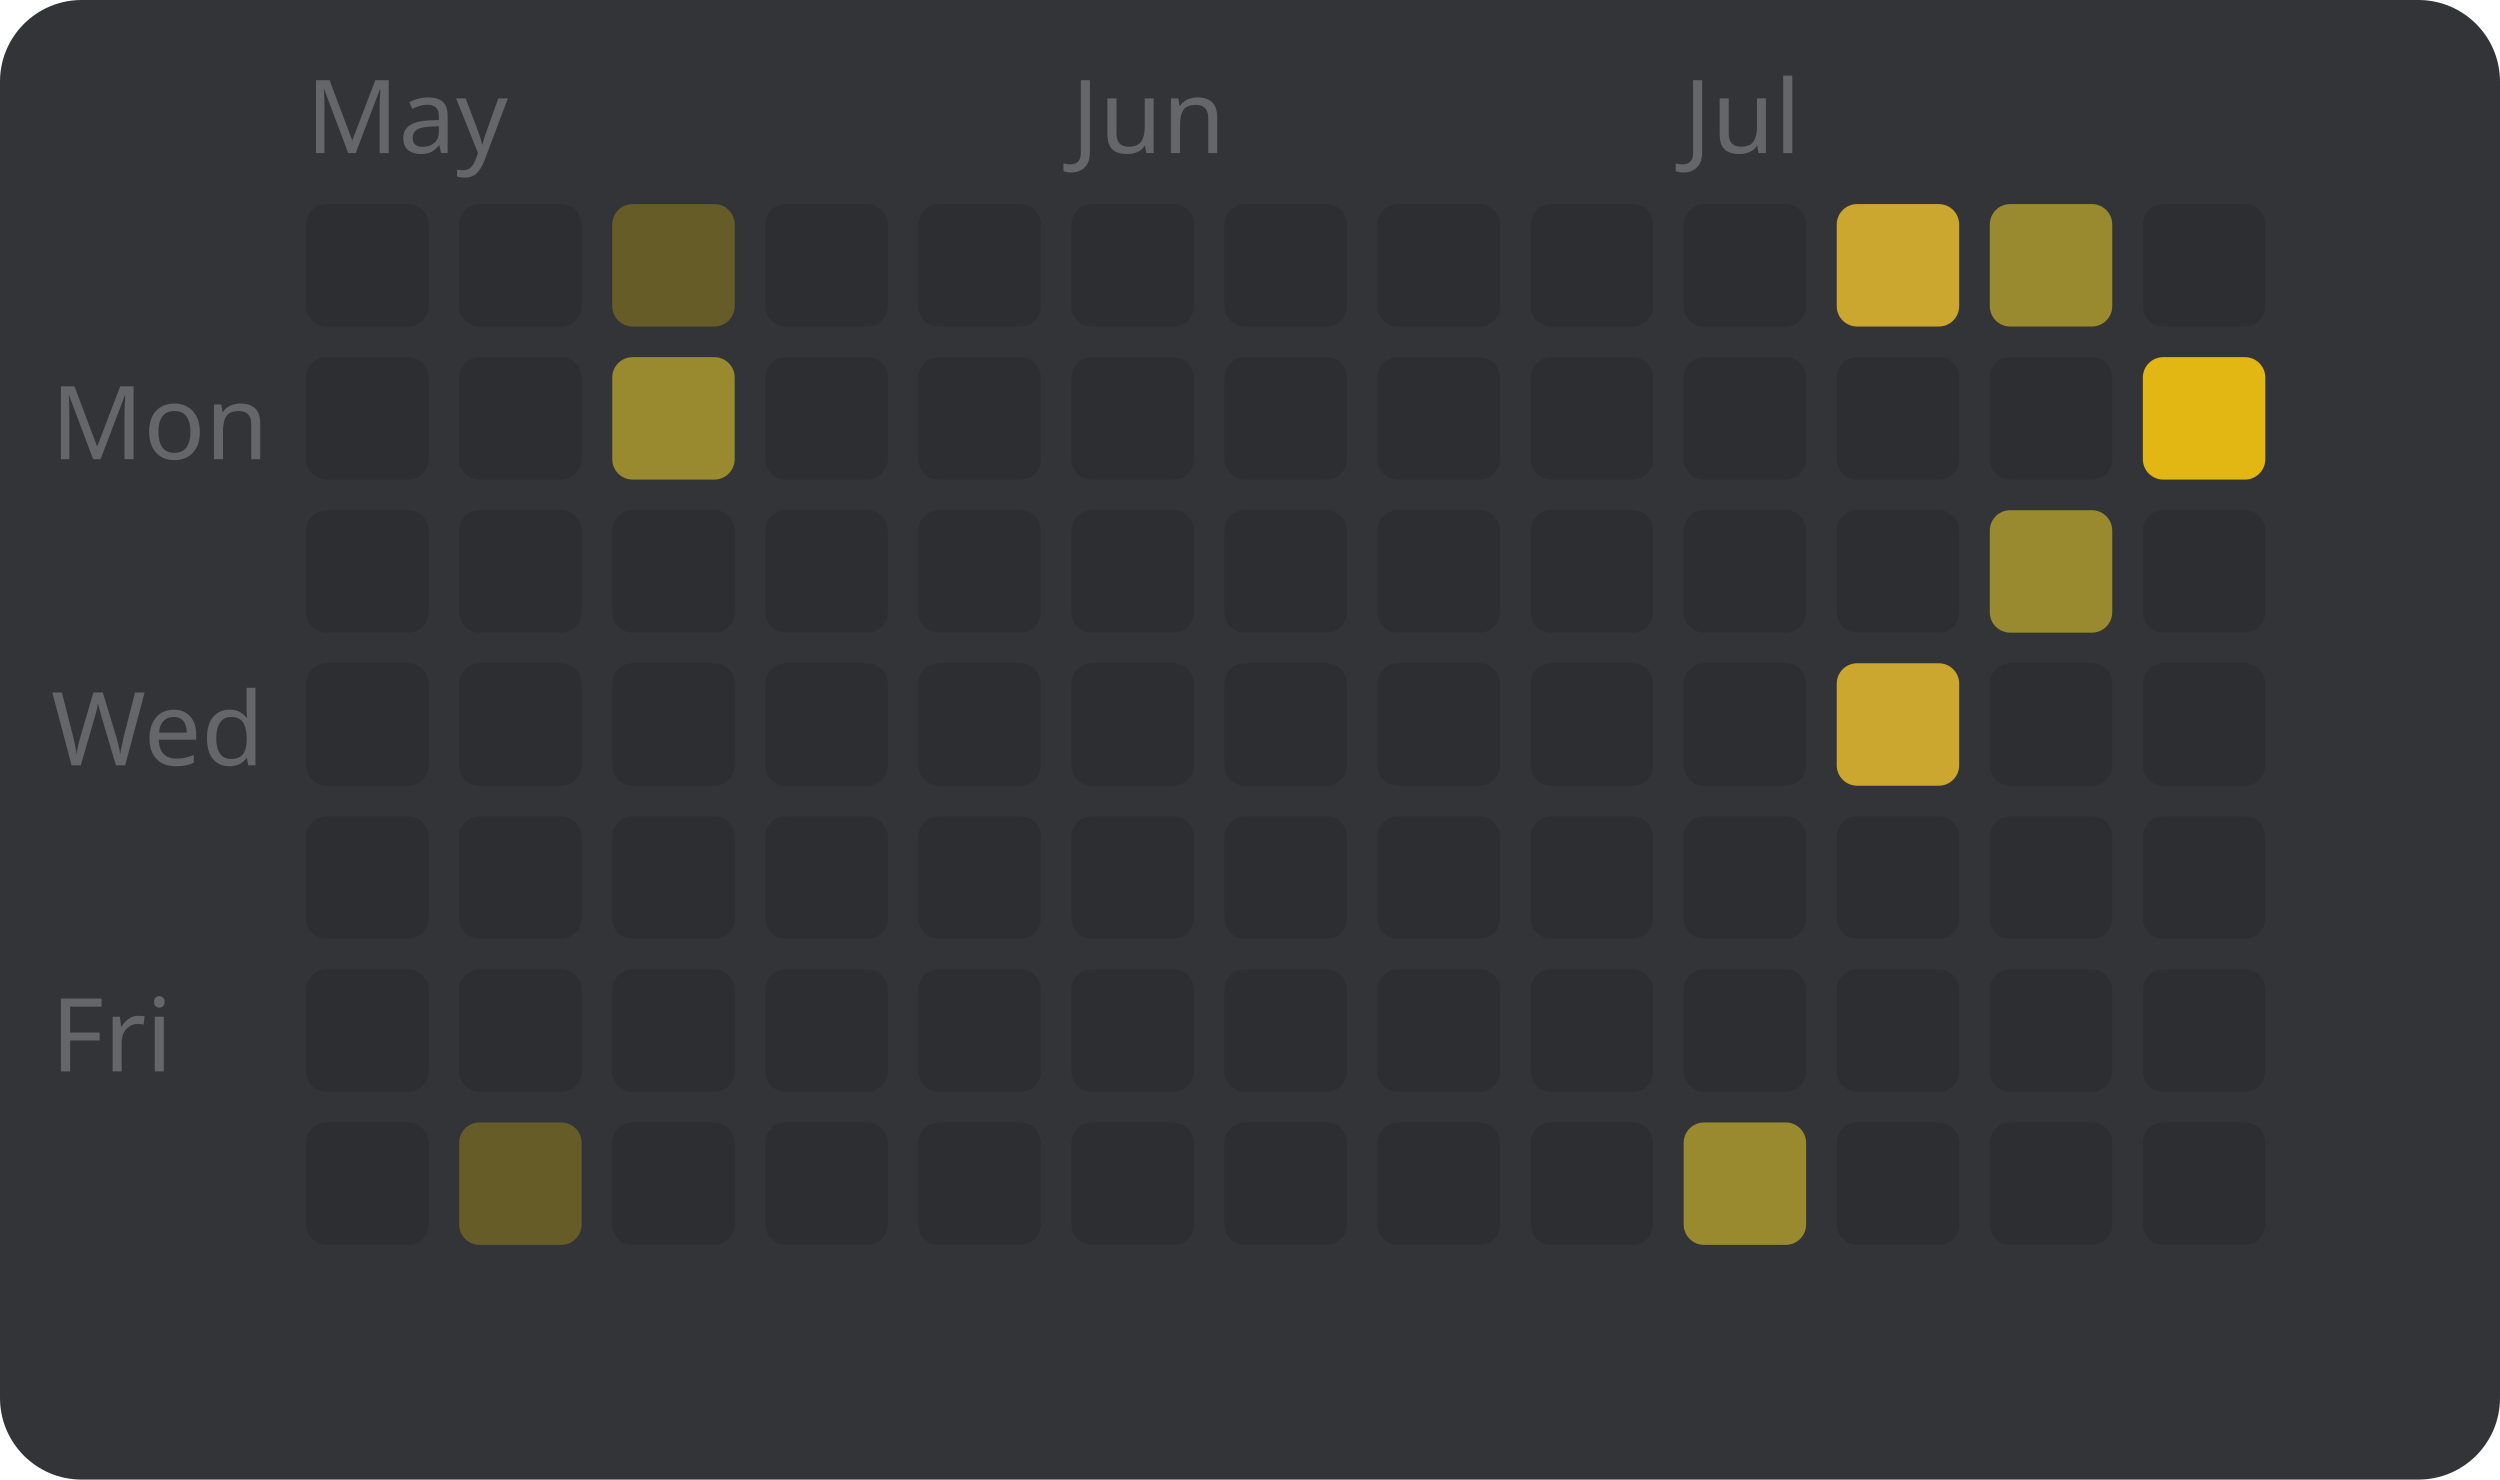
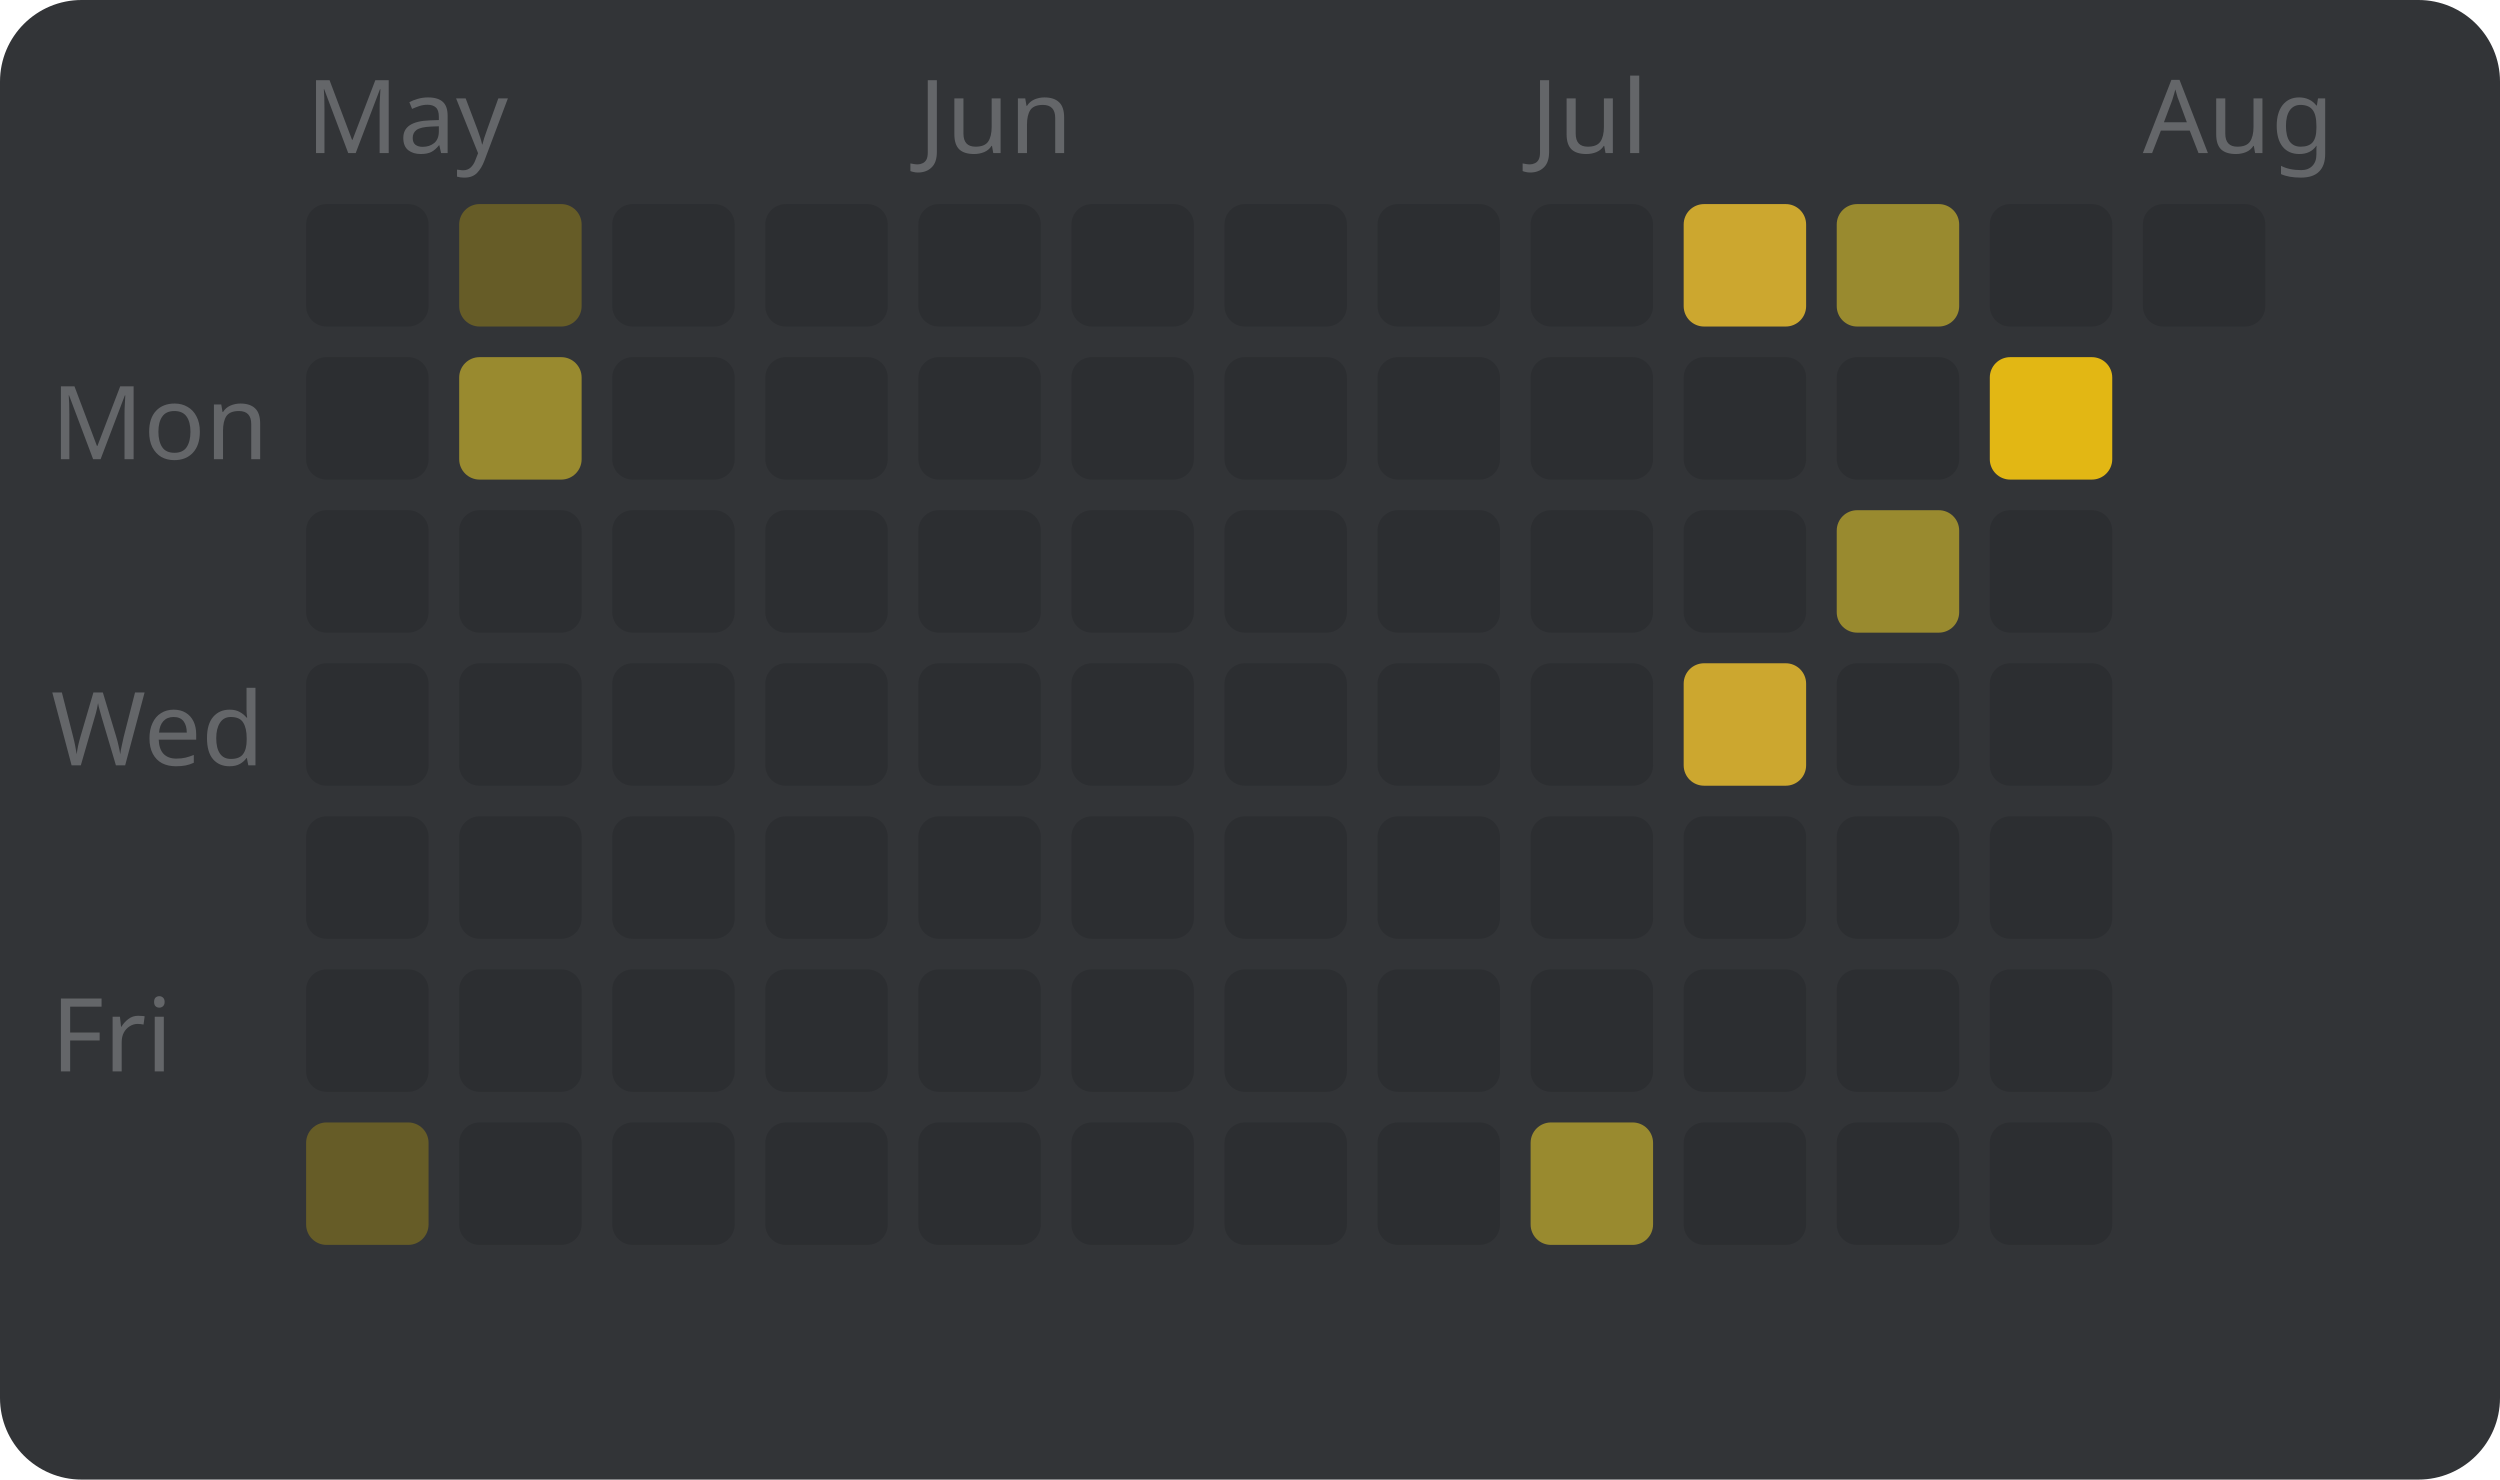
<svg xmlns="http://www.w3.org/2000/svg" width="245" height="145" viewBox="0 0 245 145" style="font-family: sans-serif; font-size: 10px;">
  <rect width="100%" height="100%" fill="#323437" rx="8" />
  <text x="5" y="45" fill="#646669">Mon</text>
  <text x="5" y="75" fill="#646669">Wed</text>
  <text x="5" y="105" fill="#646669">Fri</text>
  <text x="30" y="15" fill="#646669">May</text>
  <rect x="30" y="20" width="12" height="12" fill="#2c2e31" rx="2" />
  <rect x="30" y="35" width="12" height="12" fill="#2c2e31" rx="2" />
  <rect x="30" y="50" width="12" height="12" fill="#2c2e31" rx="2" />
  <rect x="30" y="65" width="12" height="12" fill="#2c2e31" rx="2" />
  <rect x="30" y="80" width="12" height="12" fill="#2c2e31" rx="2" />
  <rect x="30" y="95" width="12" height="12" fill="#2c2e31" rx="2" />
-   <rect x="30" y="110" width="12" height="12" fill="#2c2e31" rx="2" />
-   <rect x="45" y="20" width="12" height="12" fill="#2c2e31" rx="2" />
-   <rect x="45" y="35" width="12" height="12" fill="#2c2e31" rx="2" />
+   <rect x="30" y="110" width="12" height="12" fill="#665c27" rx="2" />
+   <rect x="45" y="20" width="12" height="12" fill="#665c27" rx="2" />
+   <rect x="45" y="35" width="12" height="12" fill="#998a2f" rx="2" />
  <rect x="45" y="50" width="12" height="12" fill="#2c2e31" rx="2" />
  <rect x="45" y="65" width="12" height="12" fill="#2c2e31" rx="2" />
  <rect x="45" y="80" width="12" height="12" fill="#2c2e31" rx="2" />
  <rect x="45" y="95" width="12" height="12" fill="#2c2e31" rx="2" />
-   <rect x="45" y="110" width="12" height="12" fill="#665c27" rx="2" />
-   <rect x="60" y="20" width="12" height="12" fill="#665c27" rx="2" />
-   <rect x="60" y="35" width="12" height="12" fill="#998a2f" rx="2" />
+   <rect x="45" y="110" width="12" height="12" fill="#2c2e31" rx="2" />
+   <rect x="60" y="20" width="12" height="12" fill="#2c2e31" rx="2" />
+   <rect x="60" y="35" width="12" height="12" fill="#2c2e31" rx="2" />
  <rect x="60" y="50" width="12" height="12" fill="#2c2e31" rx="2" />
  <rect x="60" y="65" width="12" height="12" fill="#2c2e31" rx="2" />
  <rect x="60" y="80" width="12" height="12" fill="#2c2e31" rx="2" />
  <rect x="60" y="95" width="12" height="12" fill="#2c2e31" rx="2" />
  <rect x="60" y="110" width="12" height="12" fill="#2c2e31" rx="2" />
  <rect x="75" y="20" width="12" height="12" fill="#2c2e31" rx="2" />
  <rect x="75" y="35" width="12" height="12" fill="#2c2e31" rx="2" />
  <rect x="75" y="50" width="12" height="12" fill="#2c2e31" rx="2" />
  <rect x="75" y="65" width="12" height="12" fill="#2c2e31" rx="2" />
  <rect x="75" y="80" width="12" height="12" fill="#2c2e31" rx="2" />
  <rect x="75" y="95" width="12" height="12" fill="#2c2e31" rx="2" />
  <rect x="75" y="110" width="12" height="12" fill="#2c2e31" rx="2" />
+   <text x="90" y="15" fill="#646669">Jun</text>
  <rect x="90" y="20" width="12" height="12" fill="#2c2e31" rx="2" />
  <rect x="90" y="35" width="12" height="12" fill="#2c2e31" rx="2" />
  <rect x="90" y="50" width="12" height="12" fill="#2c2e31" rx="2" />
  <rect x="90" y="65" width="12" height="12" fill="#2c2e31" rx="2" />
  <rect x="90" y="80" width="12" height="12" fill="#2c2e31" rx="2" />
  <rect x="90" y="95" width="12" height="12" fill="#2c2e31" rx="2" />
  <rect x="90" y="110" width="12" height="12" fill="#2c2e31" rx="2" />
-   <text x="105" y="15" fill="#646669">Jun</text>
  <rect x="105" y="20" width="12" height="12" fill="#2c2e31" rx="2" />
  <rect x="105" y="35" width="12" height="12" fill="#2c2e31" rx="2" />
  <rect x="105" y="50" width="12" height="12" fill="#2c2e31" rx="2" />
  <rect x="105" y="65" width="12" height="12" fill="#2c2e31" rx="2" />
  <rect x="105" y="80" width="12" height="12" fill="#2c2e31" rx="2" />
  <rect x="105" y="95" width="12" height="12" fill="#2c2e31" rx="2" />
  <rect x="105" y="110" width="12" height="12" fill="#2c2e31" rx="2" />
  <rect x="120" y="20" width="12" height="12" fill="#2c2e31" rx="2" />
  <rect x="120" y="35" width="12" height="12" fill="#2c2e31" rx="2" />
  <rect x="120" y="50" width="12" height="12" fill="#2c2e31" rx="2" />
  <rect x="120" y="65" width="12" height="12" fill="#2c2e31" rx="2" />
  <rect x="120" y="80" width="12" height="12" fill="#2c2e31" rx="2" />
  <rect x="120" y="95" width="12" height="12" fill="#2c2e31" rx="2" />
  <rect x="120" y="110" width="12" height="12" fill="#2c2e31" rx="2" />
  <rect x="135" y="20" width="12" height="12" fill="#2c2e31" rx="2" />
  <rect x="135" y="35" width="12" height="12" fill="#2c2e31" rx="2" />
  <rect x="135" y="50" width="12" height="12" fill="#2c2e31" rx="2" />
  <rect x="135" y="65" width="12" height="12" fill="#2c2e31" rx="2" />
  <rect x="135" y="80" width="12" height="12" fill="#2c2e31" rx="2" />
  <rect x="135" y="95" width="12" height="12" fill="#2c2e31" rx="2" />
  <rect x="135" y="110" width="12" height="12" fill="#2c2e31" rx="2" />
+   <text x="150" y="15" fill="#646669">Jul</text>
  <rect x="150" y="20" width="12" height="12" fill="#2c2e31" rx="2" />
  <rect x="150" y="35" width="12" height="12" fill="#2c2e31" rx="2" />
  <rect x="150" y="50" width="12" height="12" fill="#2c2e31" rx="2" />
  <rect x="150" y="65" width="12" height="12" fill="#2c2e31" rx="2" />
  <rect x="150" y="80" width="12" height="12" fill="#2c2e31" rx="2" />
  <rect x="150" y="95" width="12" height="12" fill="#2c2e31" rx="2" />
-   <rect x="150" y="110" width="12" height="12" fill="#2c2e31" rx="2" />
-   <text x="165" y="15" fill="#646669">Jul</text>
-   <rect x="165" y="20" width="12" height="12" fill="#2c2e31" rx="2" />
+   <rect x="150" y="110" width="12" height="12" fill="#998a2f" rx="2" />
+   <rect x="165" y="20" width="12" height="12" fill="#cca72f" rx="2" />
  <rect x="165" y="35" width="12" height="12" fill="#2c2e31" rx="2" />
  <rect x="165" y="50" width="12" height="12" fill="#2c2e31" rx="2" />
-   <rect x="165" y="65" width="12" height="12" fill="#2c2e31" rx="2" />
+   <rect x="165" y="65" width="12" height="12" fill="#cca72f" rx="2" />
  <rect x="165" y="80" width="12" height="12" fill="#2c2e31" rx="2" />
  <rect x="165" y="95" width="12" height="12" fill="#2c2e31" rx="2" />
-   <rect x="165" y="110" width="12" height="12" fill="#998a2f" rx="2" />
-   <rect x="180" y="20" width="12" height="12" fill="#cca72f" rx="2" />
+   <rect x="165" y="110" width="12" height="12" fill="#2c2e31" rx="2" />
+   <rect x="180" y="20" width="12" height="12" fill="#998a2f" rx="2" />
  <rect x="180" y="35" width="12" height="12" fill="#2c2e31" rx="2" />
-   <rect x="180" y="50" width="12" height="12" fill="#2c2e31" rx="2" />
-   <rect x="180" y="65" width="12" height="12" fill="#cca72f" rx="2" />
+   <rect x="180" y="50" width="12" height="12" fill="#998a2f" rx="2" />
+   <rect x="180" y="65" width="12" height="12" fill="#2c2e31" rx="2" />
  <rect x="180" y="80" width="12" height="12" fill="#2c2e31" rx="2" />
  <rect x="180" y="95" width="12" height="12" fill="#2c2e31" rx="2" />
  <rect x="180" y="110" width="12" height="12" fill="#2c2e31" rx="2" />
-   <rect x="195" y="20" width="12" height="12" fill="#998a2f" rx="2" />
-   <rect x="195" y="35" width="12" height="12" fill="#2c2e31" rx="2" />
-   <rect x="195" y="50" width="12" height="12" fill="#998a2f" rx="2" />
+   <rect x="195" y="20" width="12" height="12" fill="#2c2e31" rx="2" />
+   <rect x="195" y="35" width="12" height="12" fill="#e2b714" rx="2" />
+   <rect x="195" y="50" width="12" height="12" fill="#2c2e31" rx="2" />
  <rect x="195" y="65" width="12" height="12" fill="#2c2e31" rx="2" />
  <rect x="195" y="80" width="12" height="12" fill="#2c2e31" rx="2" />
  <rect x="195" y="95" width="12" height="12" fill="#2c2e31" rx="2" />
  <rect x="195" y="110" width="12" height="12" fill="#2c2e31" rx="2" />
+   <text x="210" y="15" fill="#646669">Aug</text>
  <rect x="210" y="20" width="12" height="12" fill="#2c2e31" rx="2" />
-   <rect x="210" y="35" width="12" height="12" fill="#e2b714" rx="2" />
-   <rect x="210" y="50" width="12" height="12" fill="#2c2e31" rx="2" />
-   <rect x="210" y="65" width="12" height="12" fill="#2c2e31" rx="2" />
-   <rect x="210" y="80" width="12" height="12" fill="#2c2e31" rx="2" />
-   <rect x="210" y="95" width="12" height="12" fill="#2c2e31" rx="2" />
-   <rect x="210" y="110" width="12" height="12" fill="#2c2e31" rx="2" />
</svg>
